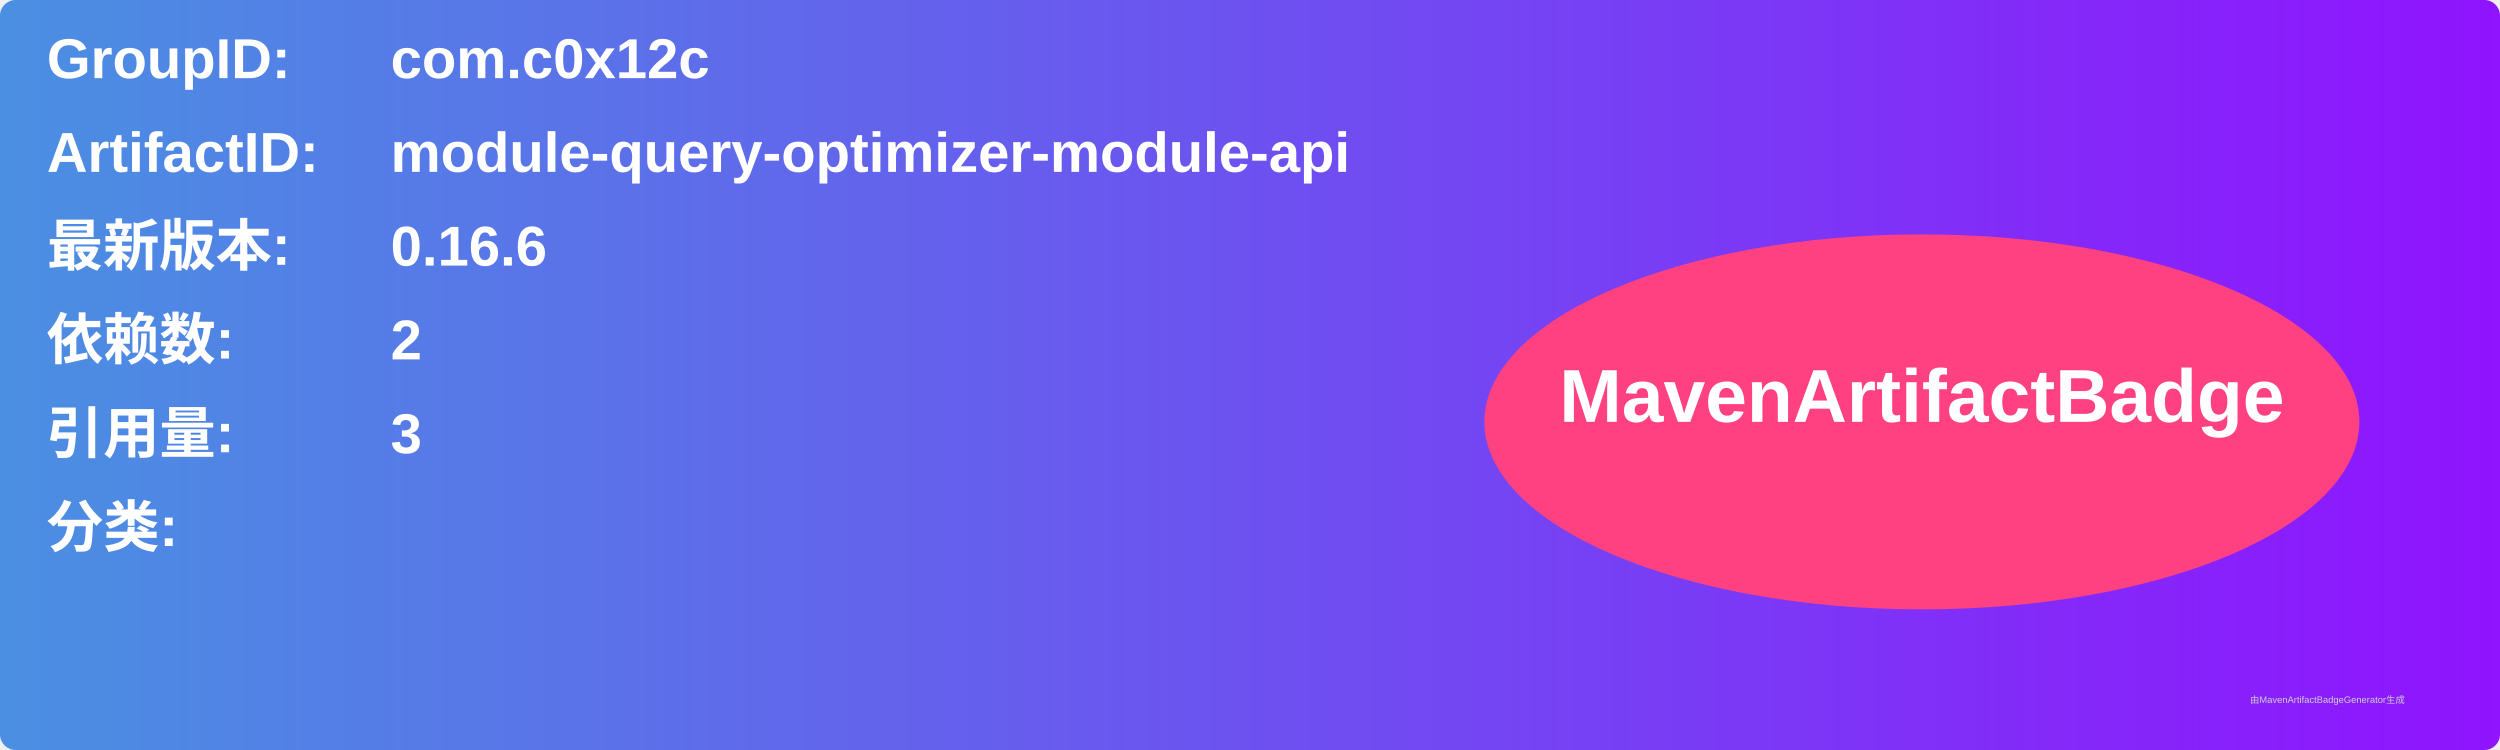
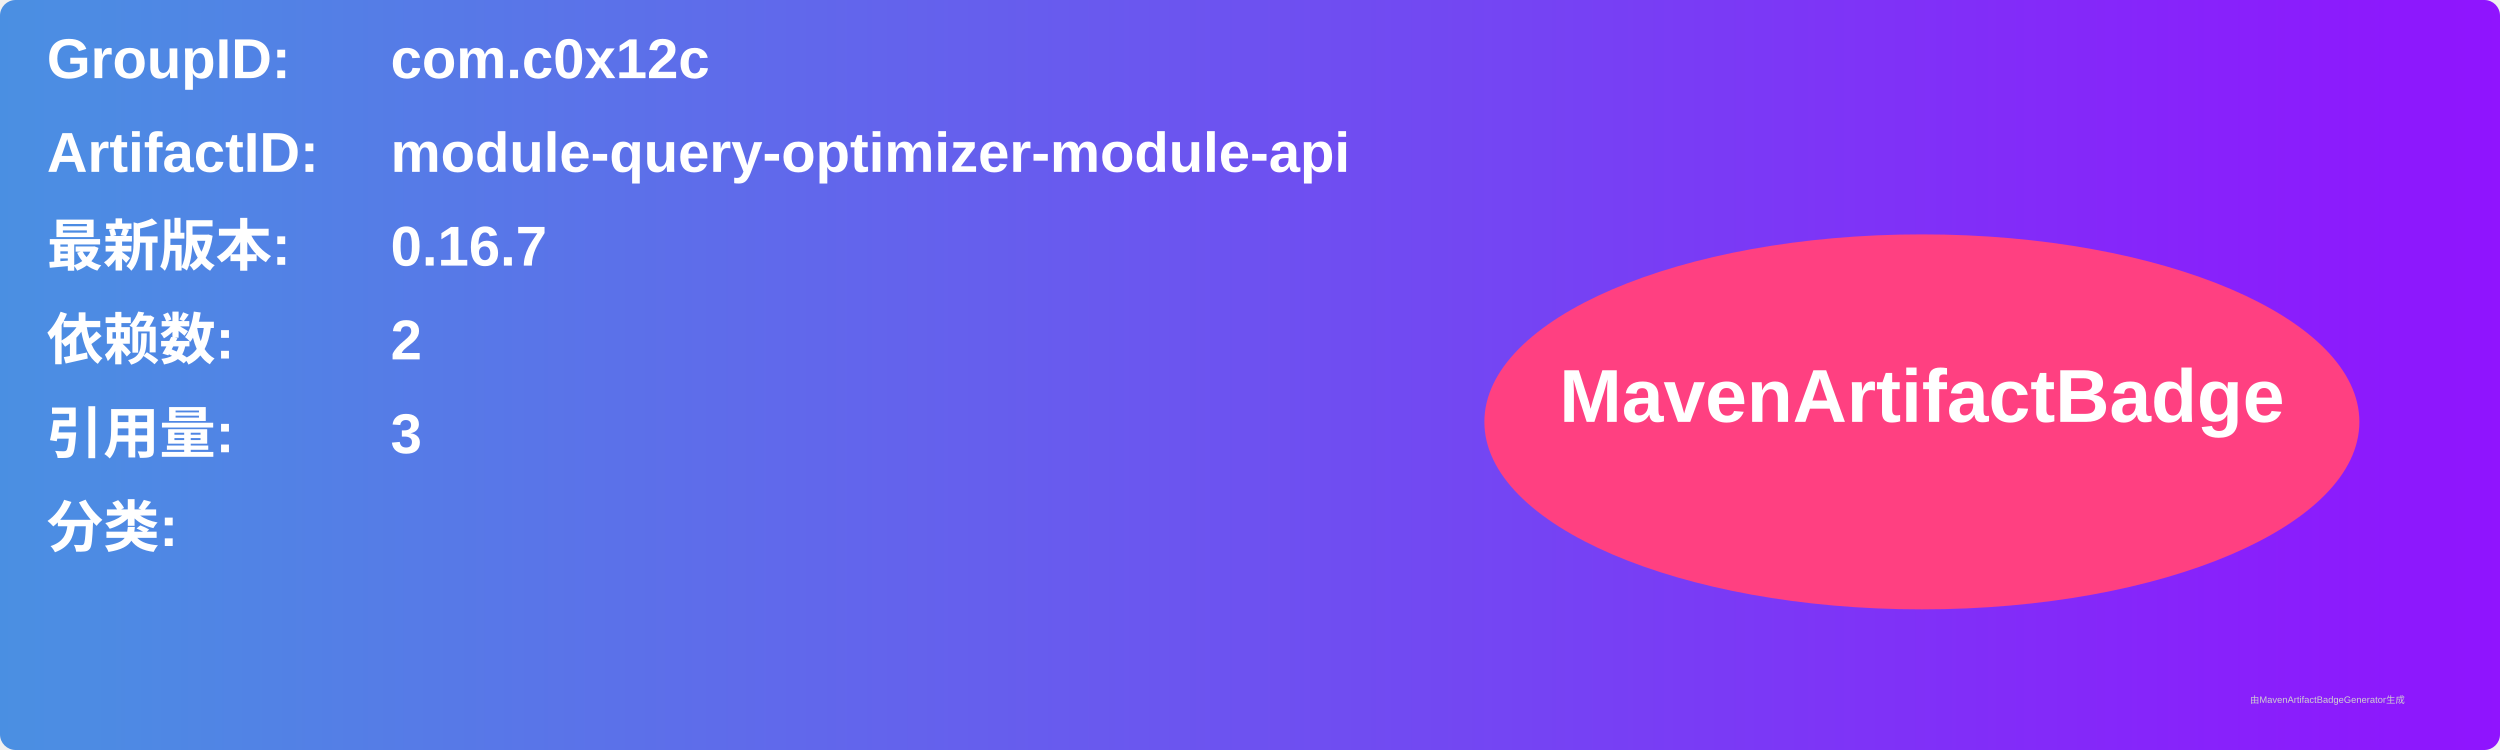
<svg xmlns="http://www.w3.org/2000/svg" width="800" height="240" viewBox="0 0 800 240">
  <linearGradient id="grad" x1="0%" y1="0%" x2="100%" y2="0%">
    <stop offset="0%" stop-color="#4a90e2" />
    <stop offset="100%" stop-color="#9013fe" />
  </linearGradient>
  <rect width="100%" height="100%" rx="5" ry="5" fill="url(#grad)" />
  <g transform="translate(15, 15)">
    <text x="0" y="10" font-family="Arial" font-size="18" fill="white" font-weight="bold" width="260">GroupID:</text>
    <text x="110" y="10" font-family="Arial" font-size="18" fill="white" font-weight="bold" width="460">com.c0x12c</text>
    <text x="0" y="40" font-family="Arial" font-size="18" fill="white" font-weight="bold" width="260">ArtifactID:</text>
    <text x="110" y="40" font-family="Arial" font-size="18" fill="white" font-weight="bold" width="460">module-query-optimizer-module-api</text>
    <text x="0" y="70" font-family="Arial" font-size="18" fill="white" font-weight="bold">最新版本:</text>
    <text x="110" y="70" font-family="Arial" font-size="18" fill="white" font-weight="bold">
-       <tspan font-weight="bold">0.16.6</tspan>
+       <tspan font-weight="bold">0.16.7</tspan>
    </text>
    <text x="0" y="100" font-family="Arial" font-size="18" fill="white" font-weight="bold">依赖数: </text>
    <text x="110" y="100" font-family="Arial" font-size="18" fill="white">
      <tspan font-weight="bold">2</tspan>
    </text>
    <text x="0" y="130" font-family="Arial" font-size="18" fill="white" font-weight="bold">引用量: </text>
    <text x="110" y="130" font-family="Arial" font-size="18" fill="white">
      <tspan font-weight="bold">3</tspan>
    </text>
    <text x="0" y="160" font-family="Arial" font-size="18" fill="white" font-weight="bold">分类:</text>
    <text x="10" y="190" font-family="Arial" font-size="10" fill="white">
      <tspan font-weight="bold" />
    </text>
    <ellipse cx="600" cy="120" rx="140" ry="60" fill="#ff4081" />
    <text x="600" y="120" text-anchor="middle" font-family="Arial" font-size="24" fill="white" font-weight="bold">MavenArtifactBadge</text>
  </g>
  <text x="720" y="225" font-family="Arial" font-size="3" fill="#d0d0d0">由MavenArtifactBadgeGenerator生成</text>
</svg>
